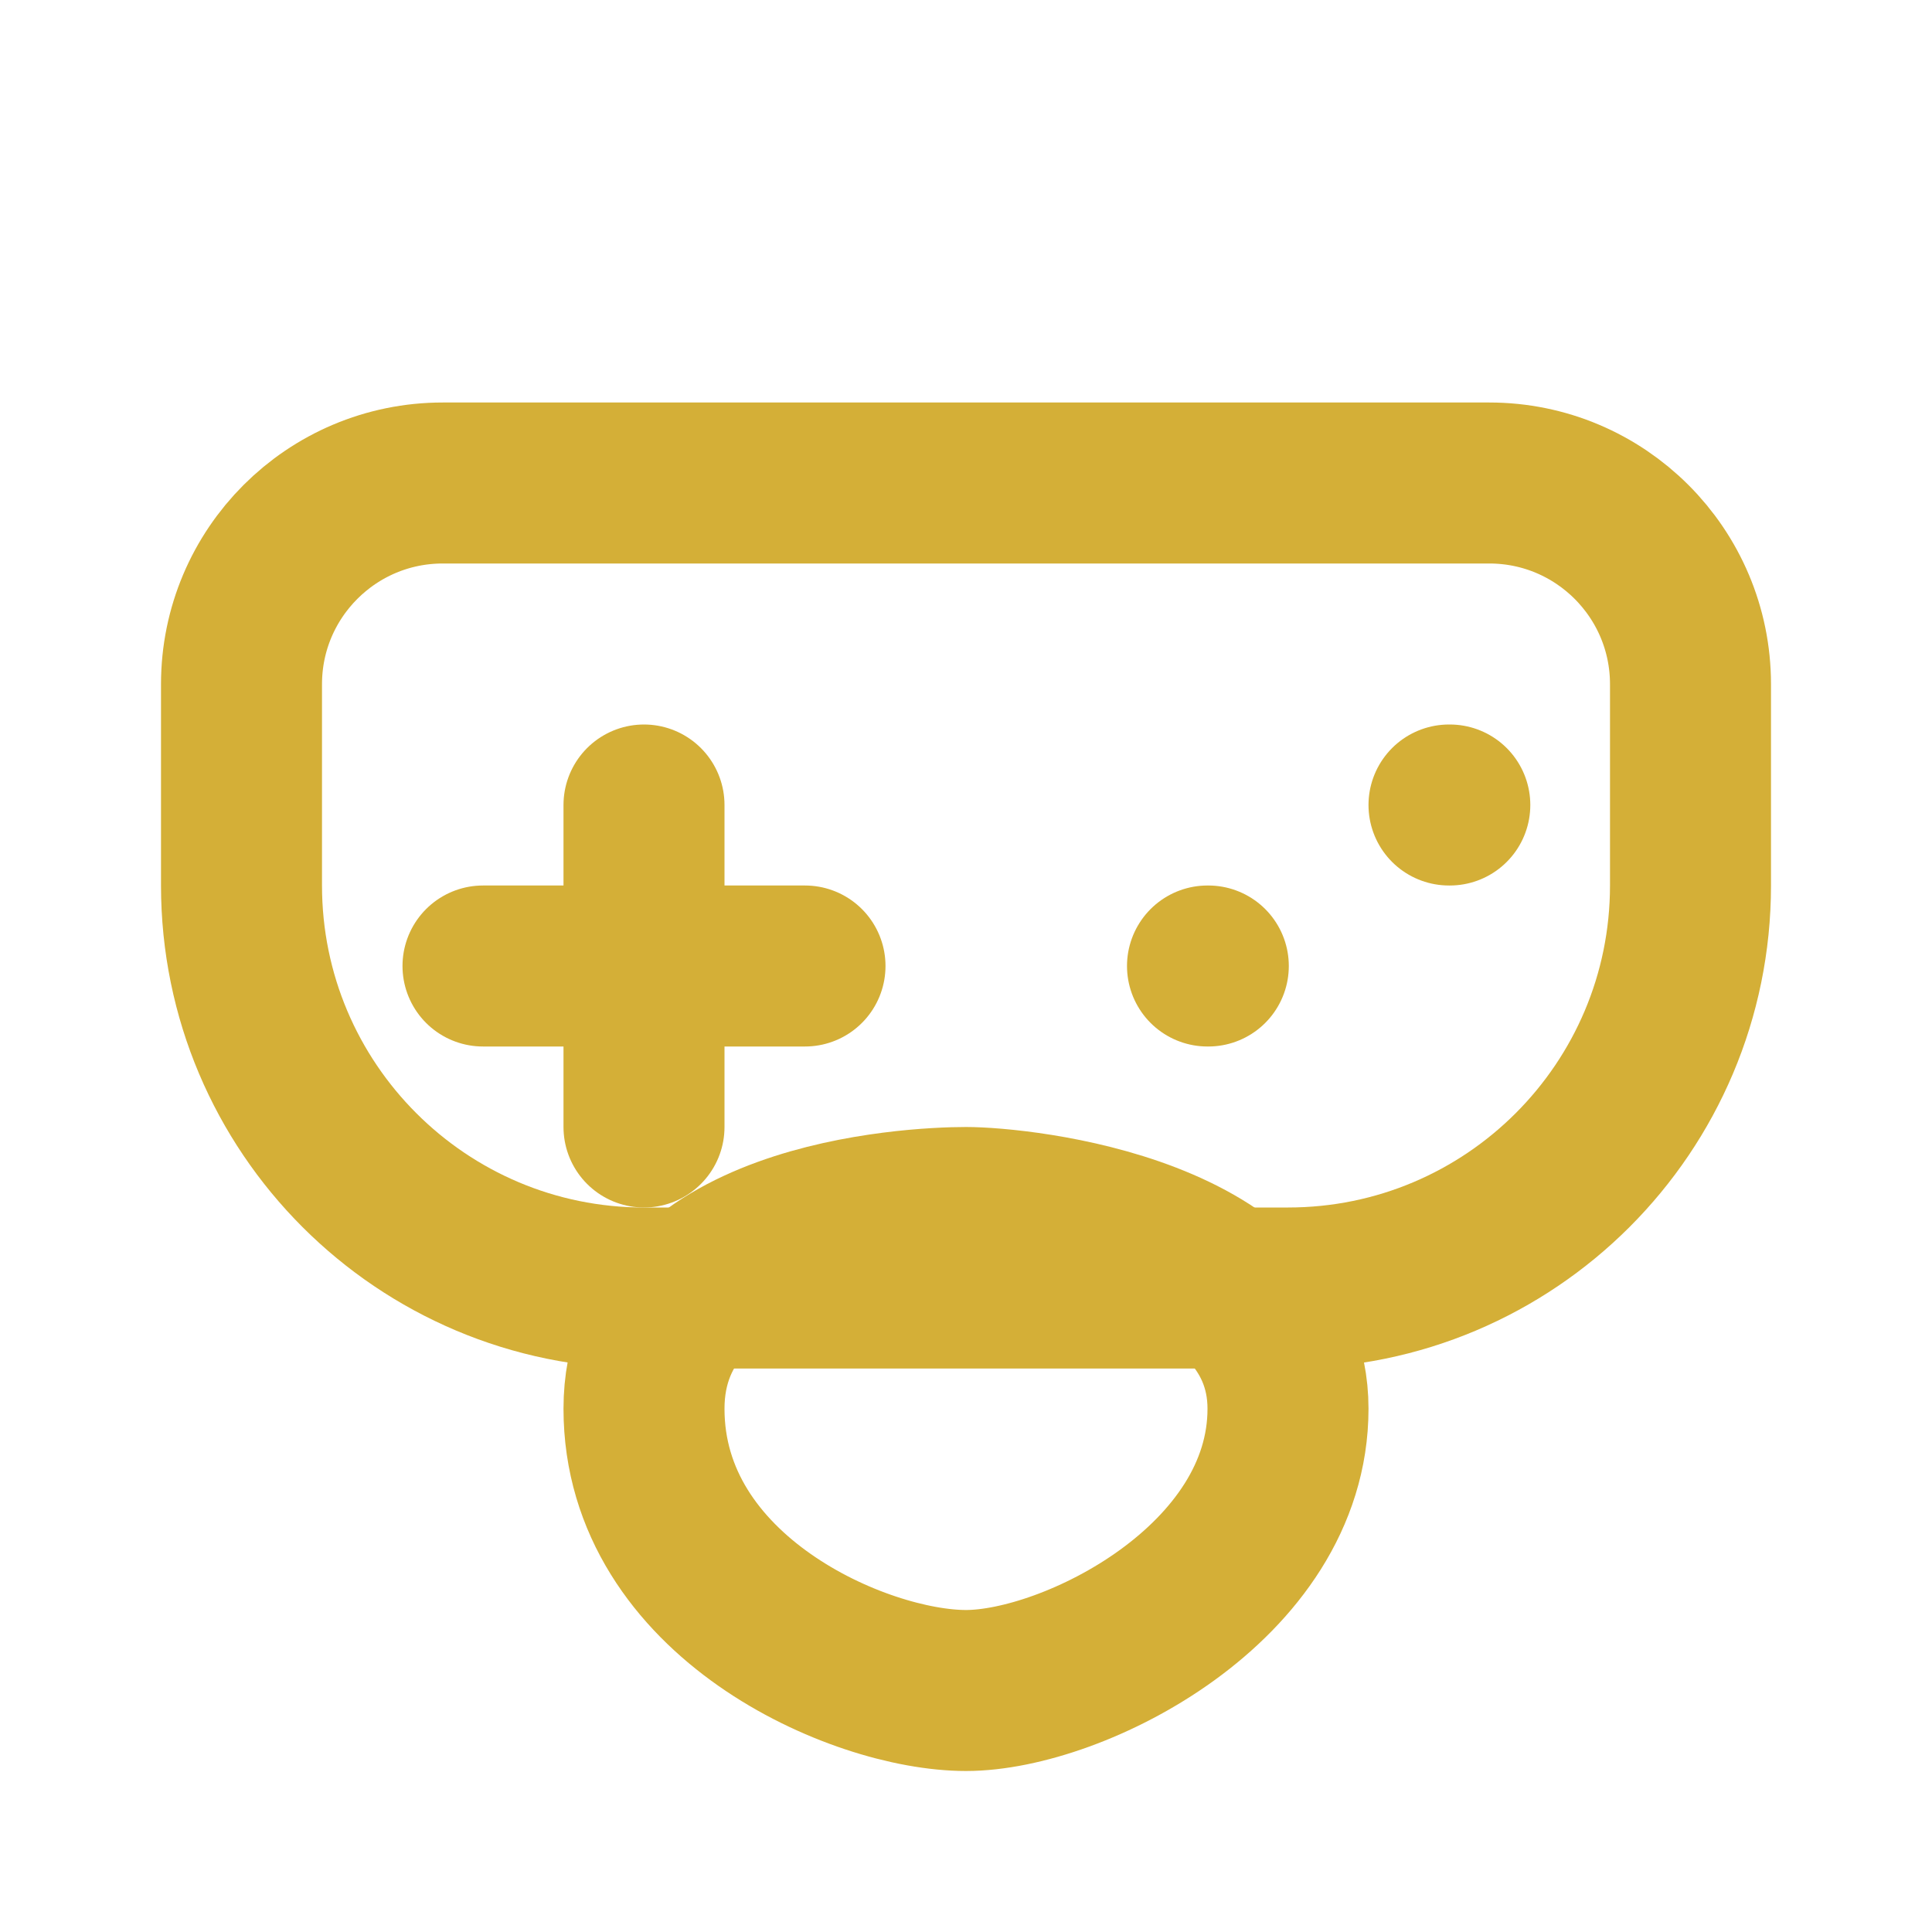
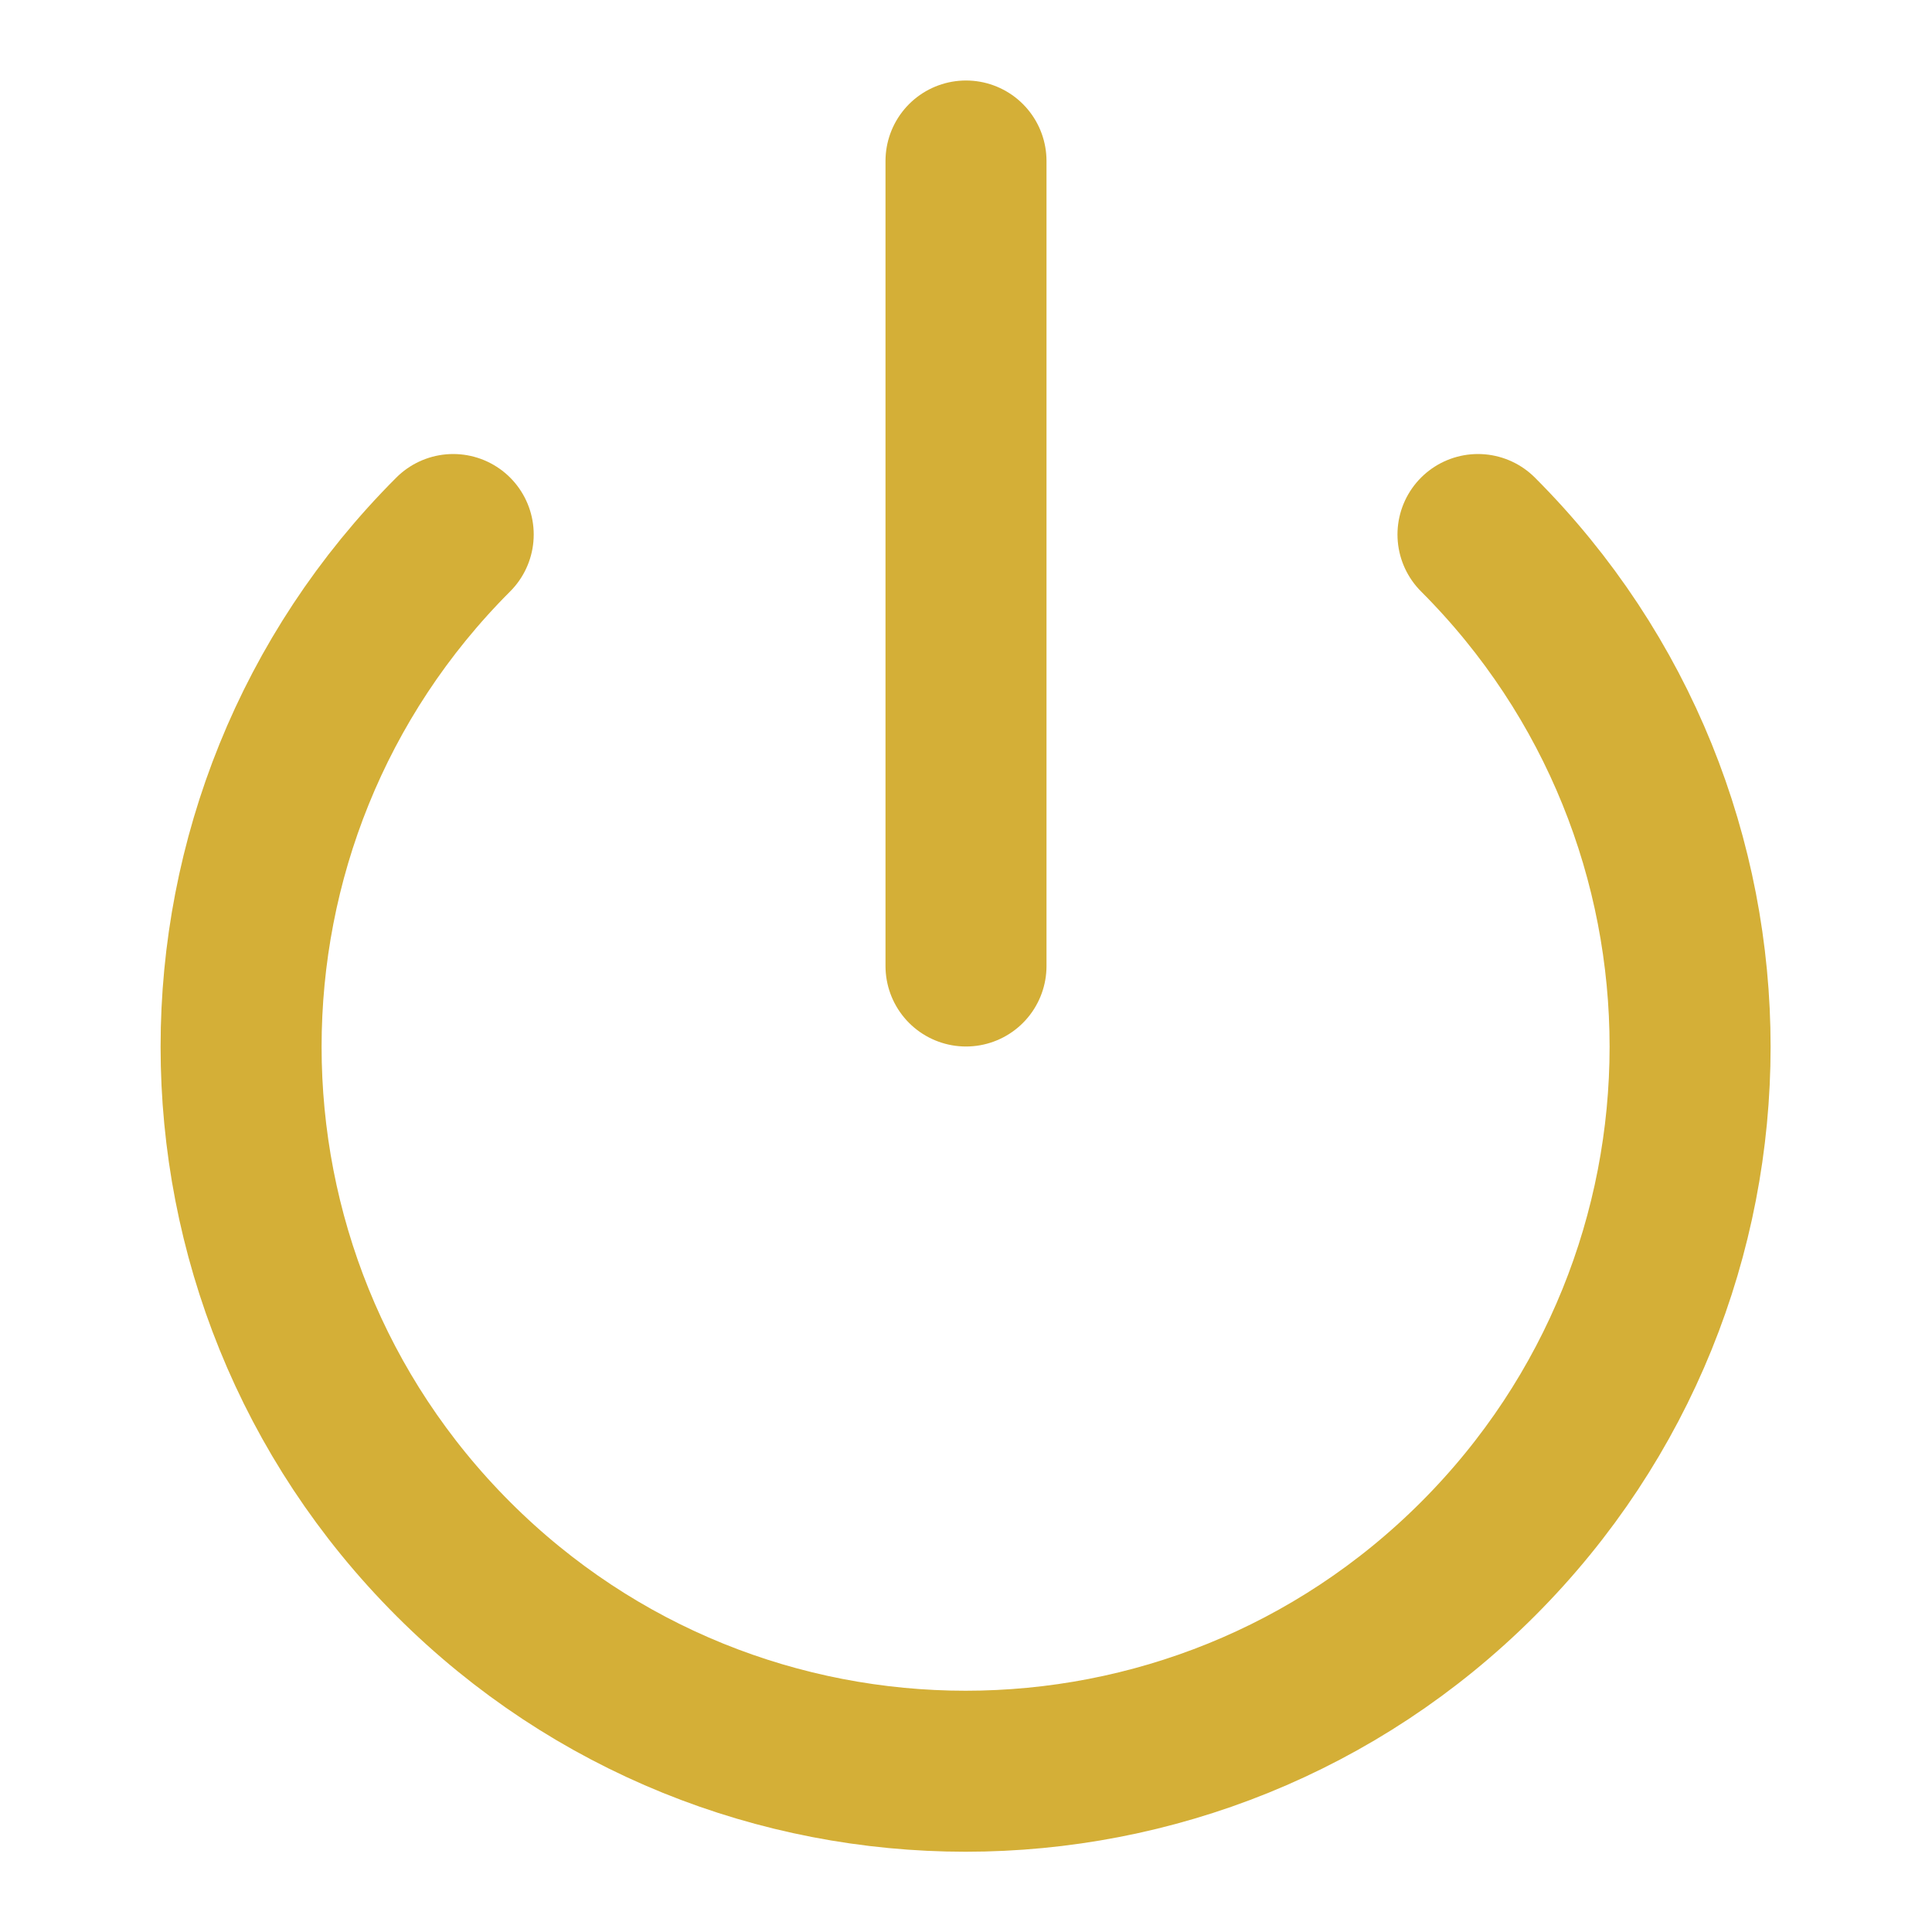
- <svg xmlns="http://www.w3.org/2000/svg" width="24" height="24" viewBox="0 0 24 24" fill="none" stroke="#D4AF37" stroke-width="2" stroke-linecap="round" stroke-linejoin="round">
-   <path d="M6 12h4m-2-2v4m7-2h.01m2.99-2h.01M12 15c.667 0 4 .333 4 2.5S13.333 21 12 21s-4-1.167-4-3.5 3.333-2.5 4-2.5z" />
-   <path d="M21 8.5V11a5 5 0 0 1-5 5H8a5 5 0 0 1-5-5V8.5A2.5 2.5 0 0 1 5.5 6h13A2.5 2.5 0 0 1 21 8.5z" />
+ <svg xmlns="http://www.w3.org/2000/svg" viewBox="0 0 24 24" fill="none" stroke="#D4AF37" stroke-width="2" stroke-linecap="round" stroke-linejoin="round">
+   <path d="M18.36 6.64a9 9 0 1 1-12.73 0" />
+   <line x1="12" y1="2" x2="12" y2="12" />
</svg>
